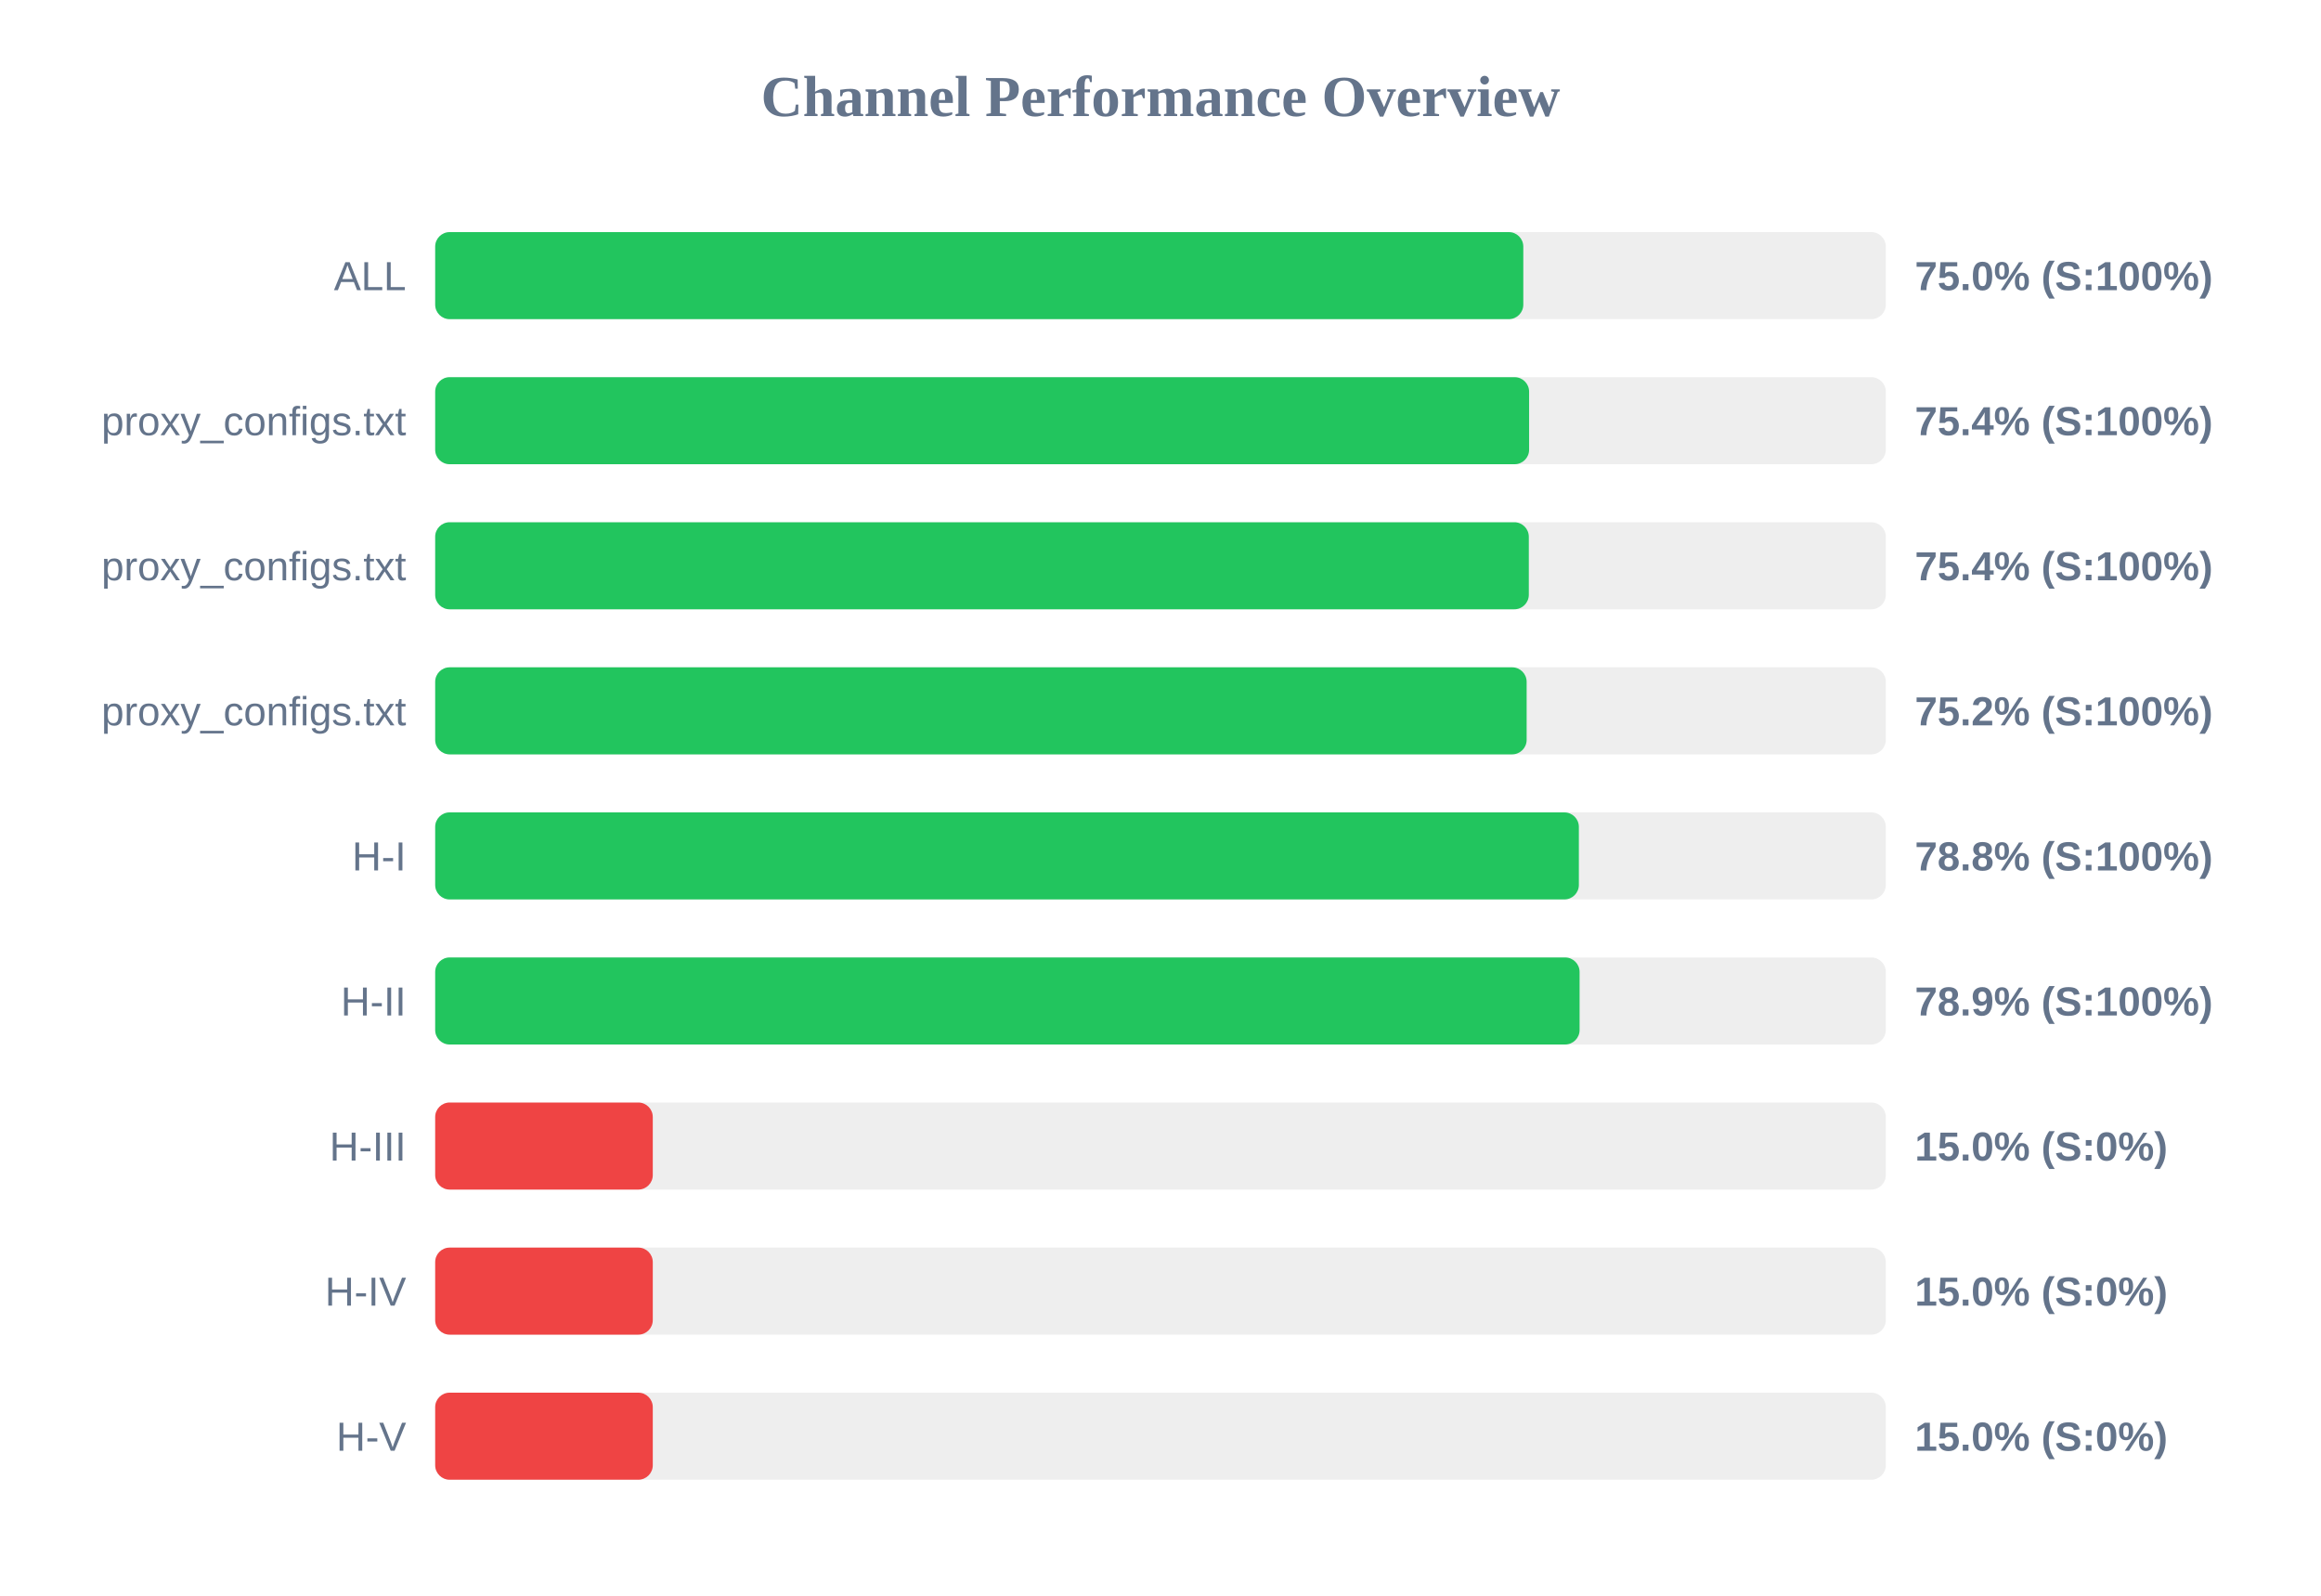
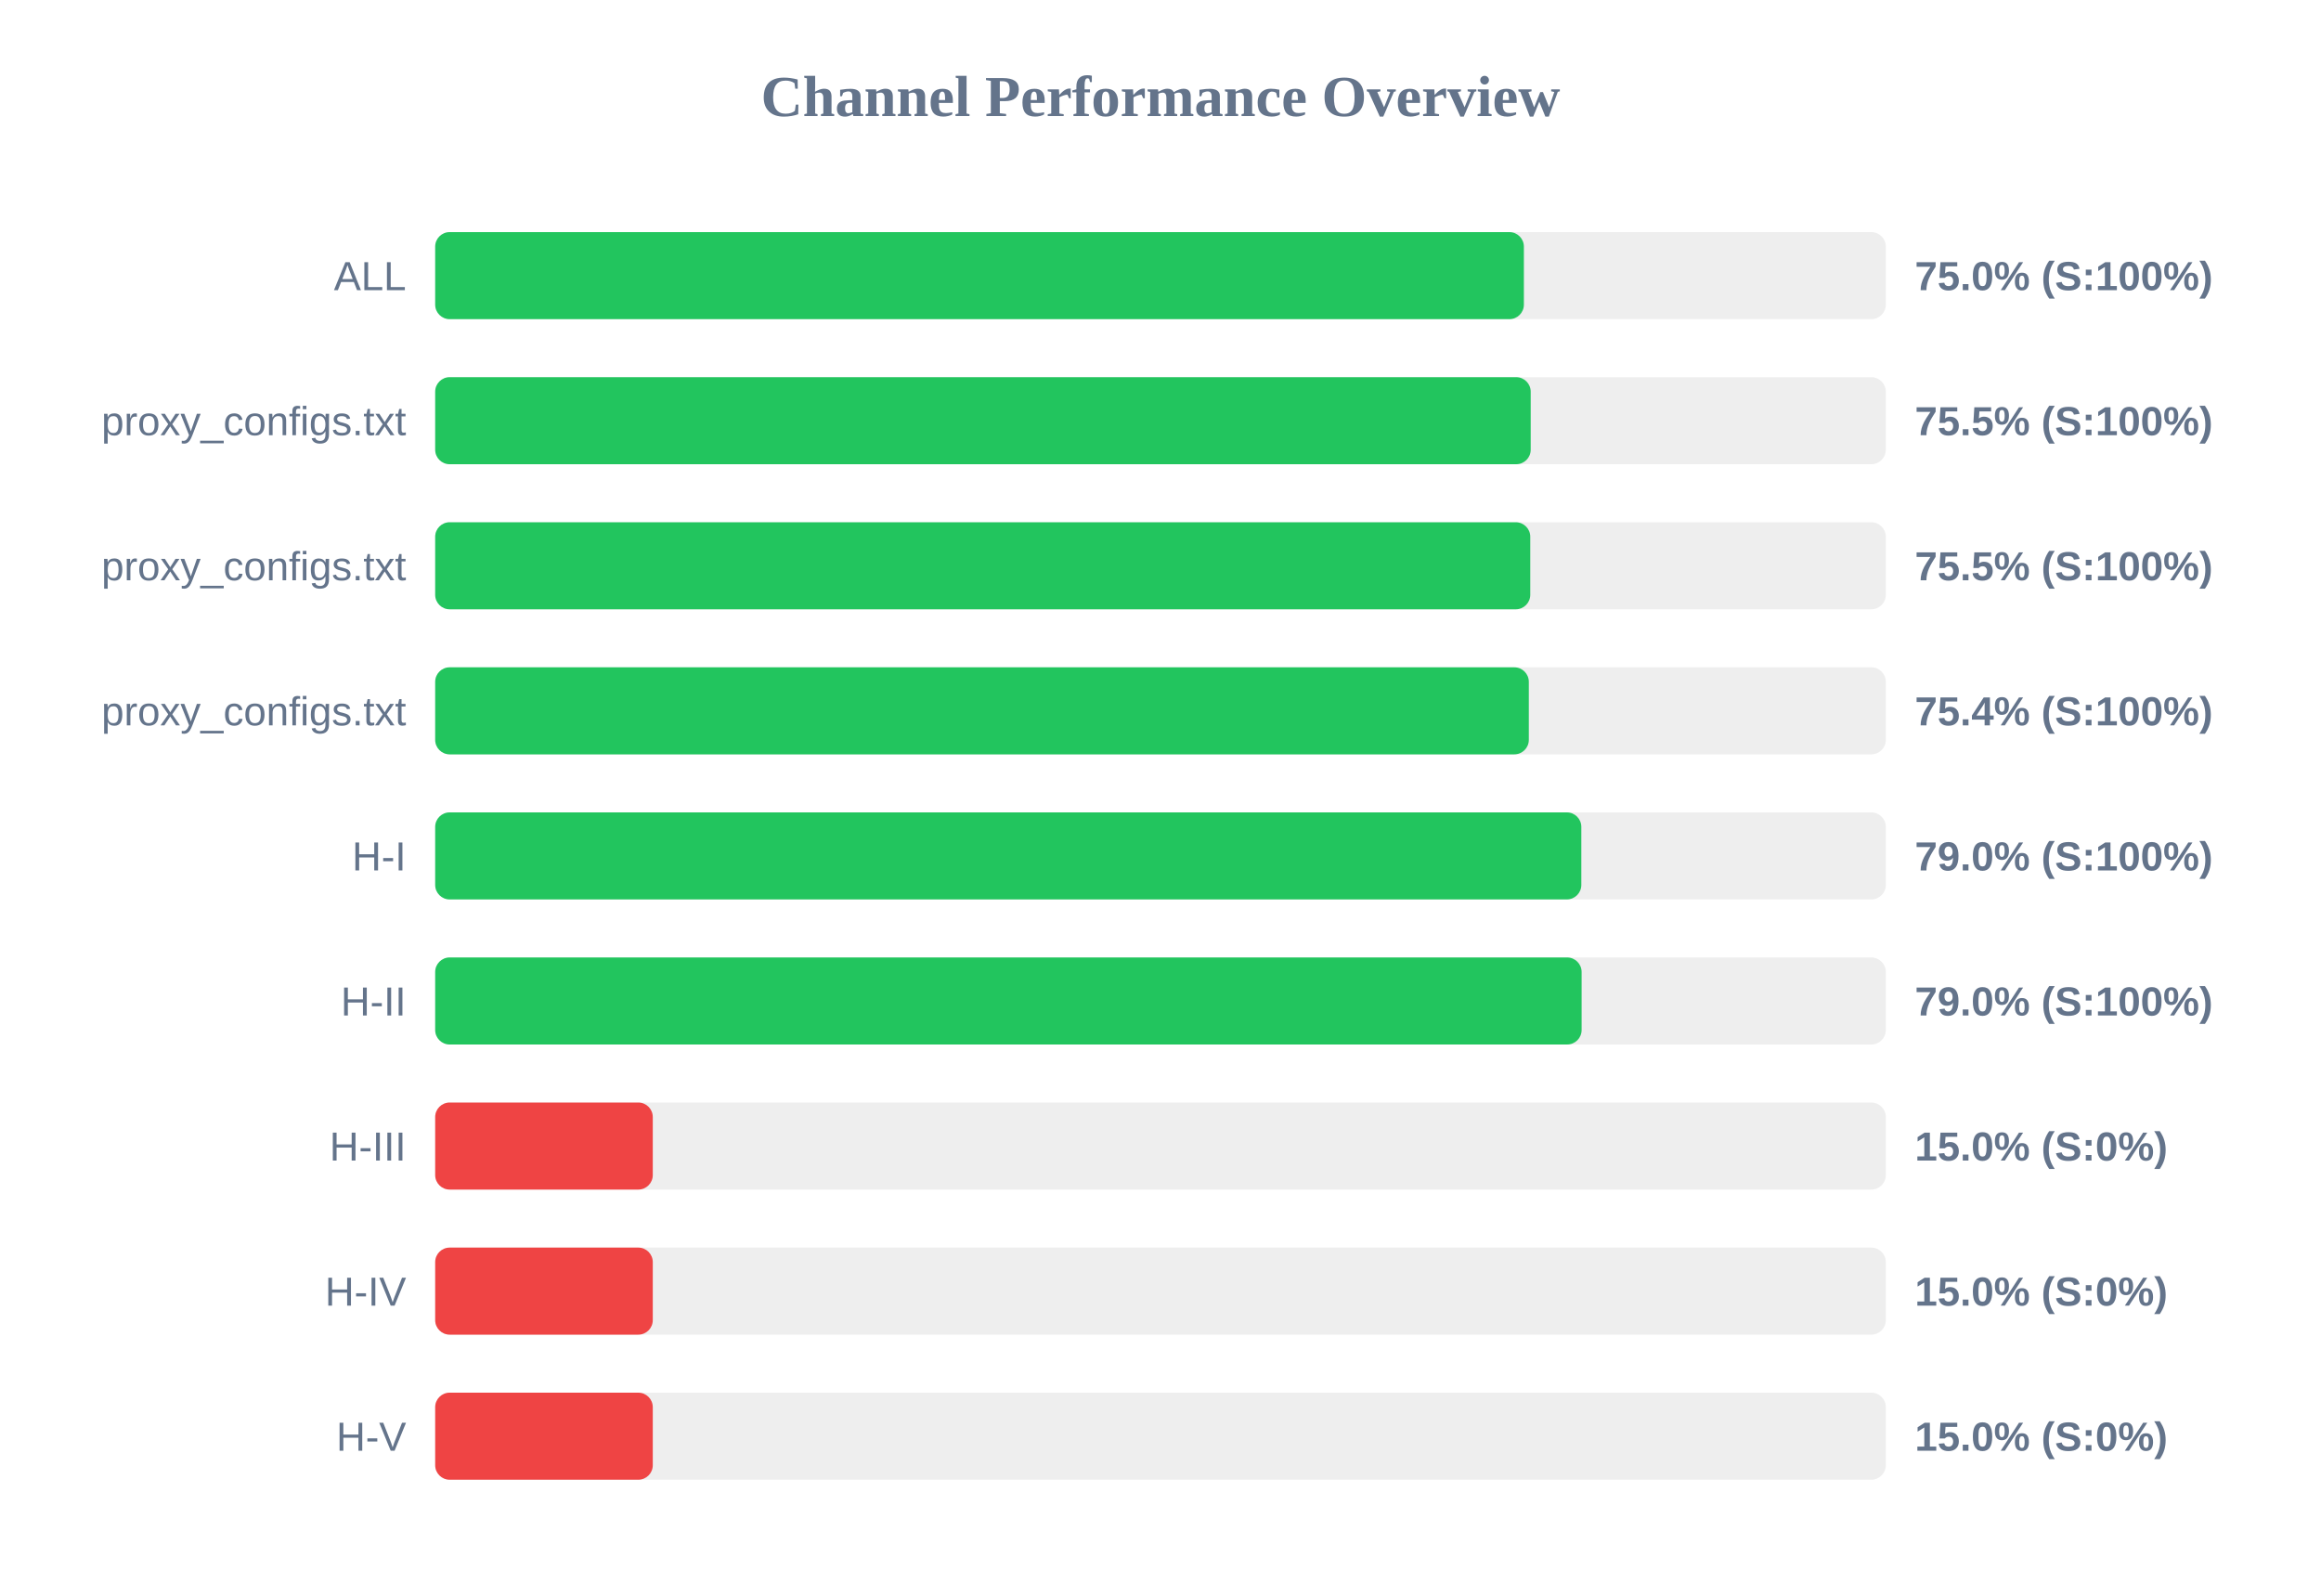
<svg xmlns="http://www.w3.org/2000/svg" width="800" height="550" version="1.1">
  <style>
        .row { font: 14px Arial; fill: #64748b; }
        .score { font: bold 14px Arial; fill: #64748b; }
    </style>
  <text x="400" y="40" text-anchor="middle" font-size="20px" font-weight="bold" fill="#64748b">Channel Performance Overview</text>
  <rect x="150" y="80" width="500" height="30" fill="#eee" rx="5" />
-   <rect x="150" y="80" width="375.05" height="30" fill="#22c55e" rx="5" />
+   <rect x="150" y="80" width="375.25" height="30" fill="#22c55e" rx="5" />
  <text x="140" y="100" text-anchor="end" class="row">ALL</text>
  <text x="660" y="100" text-anchor="start" class="score">75.0% (S:100%)</text>
  <rect x="150" y="130" width="500" height="30" fill="#eee" rx="5" />
-   <rect x="150" y="130" width="377.05" height="30" fill="#22c55e" rx="5" />
+   <rect x="150" y="130" width="377.6" height="30" fill="#22c55e" rx="5" />
  <text x="140" y="150" text-anchor="end" class="row">proxy_configs.txt</text>
-   <text x="660" y="150" text-anchor="start" class="score">75.4% (S:100%)</text>
+   <text x="660" y="150" text-anchor="start" class="score">75.5% (S:100%)</text>
  <rect x="150" y="180" width="500" height="30" fill="#eee" rx="5" />
-   <rect x="150" y="180" width="376.95" height="30" fill="#22c55e" rx="5" />
+   <rect x="150" y="180" width="377.45" height="30" fill="#22c55e" rx="5" />
  <text x="140" y="200" text-anchor="end" class="row">proxy_configs.txt</text>
-   <text x="660" y="200" text-anchor="start" class="score">75.4% (S:100%)</text>
+   <text x="660" y="200" text-anchor="start" class="score">75.5% (S:100%)</text>
  <rect x="150" y="230" width="500" height="30" fill="#eee" rx="5" />
-   <rect x="150" y="230" width="376.2" height="30" fill="#22c55e" rx="5" />
+   <rect x="150" y="230" width="376.95" height="30" fill="#22c55e" rx="5" />
  <text x="140" y="250" text-anchor="end" class="row">proxy_configs.txt</text>
-   <text x="660" y="250" text-anchor="start" class="score">75.2% (S:100%)</text>
+   <text x="660" y="250" text-anchor="start" class="score">75.4% (S:100%)</text>
  <rect x="150" y="280" width="500" height="30" fill="#eee" rx="5" />
-   <rect x="150" y="280" width="394.2" height="30" fill="#22c55e" rx="5" />
+   <rect x="150" y="280" width="395.05" height="30" fill="#22c55e" rx="5" />
  <text x="140" y="300" text-anchor="end" class="row">H-I</text>
-   <text x="660" y="300" text-anchor="start" class="score">78.8% (S:100%)</text>
+   <text x="660" y="300" text-anchor="start" class="score">79.0% (S:100%)</text>
  <rect x="150" y="330" width="500" height="30" fill="#eee" rx="5" />
-   <rect x="150" y="330" width="394.45" height="30" fill="#22c55e" rx="5" />
+   <rect x="150" y="330" width="395.15" height="30" fill="#22c55e" rx="5" />
  <text x="140" y="350" text-anchor="end" class="row">H-II</text>
-   <text x="660" y="350" text-anchor="start" class="score">78.9% (S:100%)</text>
+   <text x="660" y="350" text-anchor="start" class="score">79.0% (S:100%)</text>
  <rect x="150" y="380" width="500" height="30" fill="#eee" rx="5" />
  <rect x="150" y="380" width="75.0" height="30" fill="#ef4444" rx="5" />
  <text x="140" y="400" text-anchor="end" class="row">H-III</text>
  <text x="660" y="400" text-anchor="start" class="score">15.0% (S:0%)</text>
  <rect x="150" y="430" width="500" height="30" fill="#eee" rx="5" />
  <rect x="150" y="430" width="75.0" height="30" fill="#ef4444" rx="5" />
  <text x="140" y="450" text-anchor="end" class="row">H-IV</text>
  <text x="660" y="450" text-anchor="start" class="score">15.0% (S:0%)</text>
  <rect x="150" y="480" width="500" height="30" fill="#eee" rx="5" />
  <rect x="150" y="480" width="75.0" height="30" fill="#ef4444" rx="5" />
  <text x="140" y="500" text-anchor="end" class="row">H-V</text>
  <text x="660" y="500" text-anchor="start" class="score">15.0% (S:0%)</text>
</svg>
